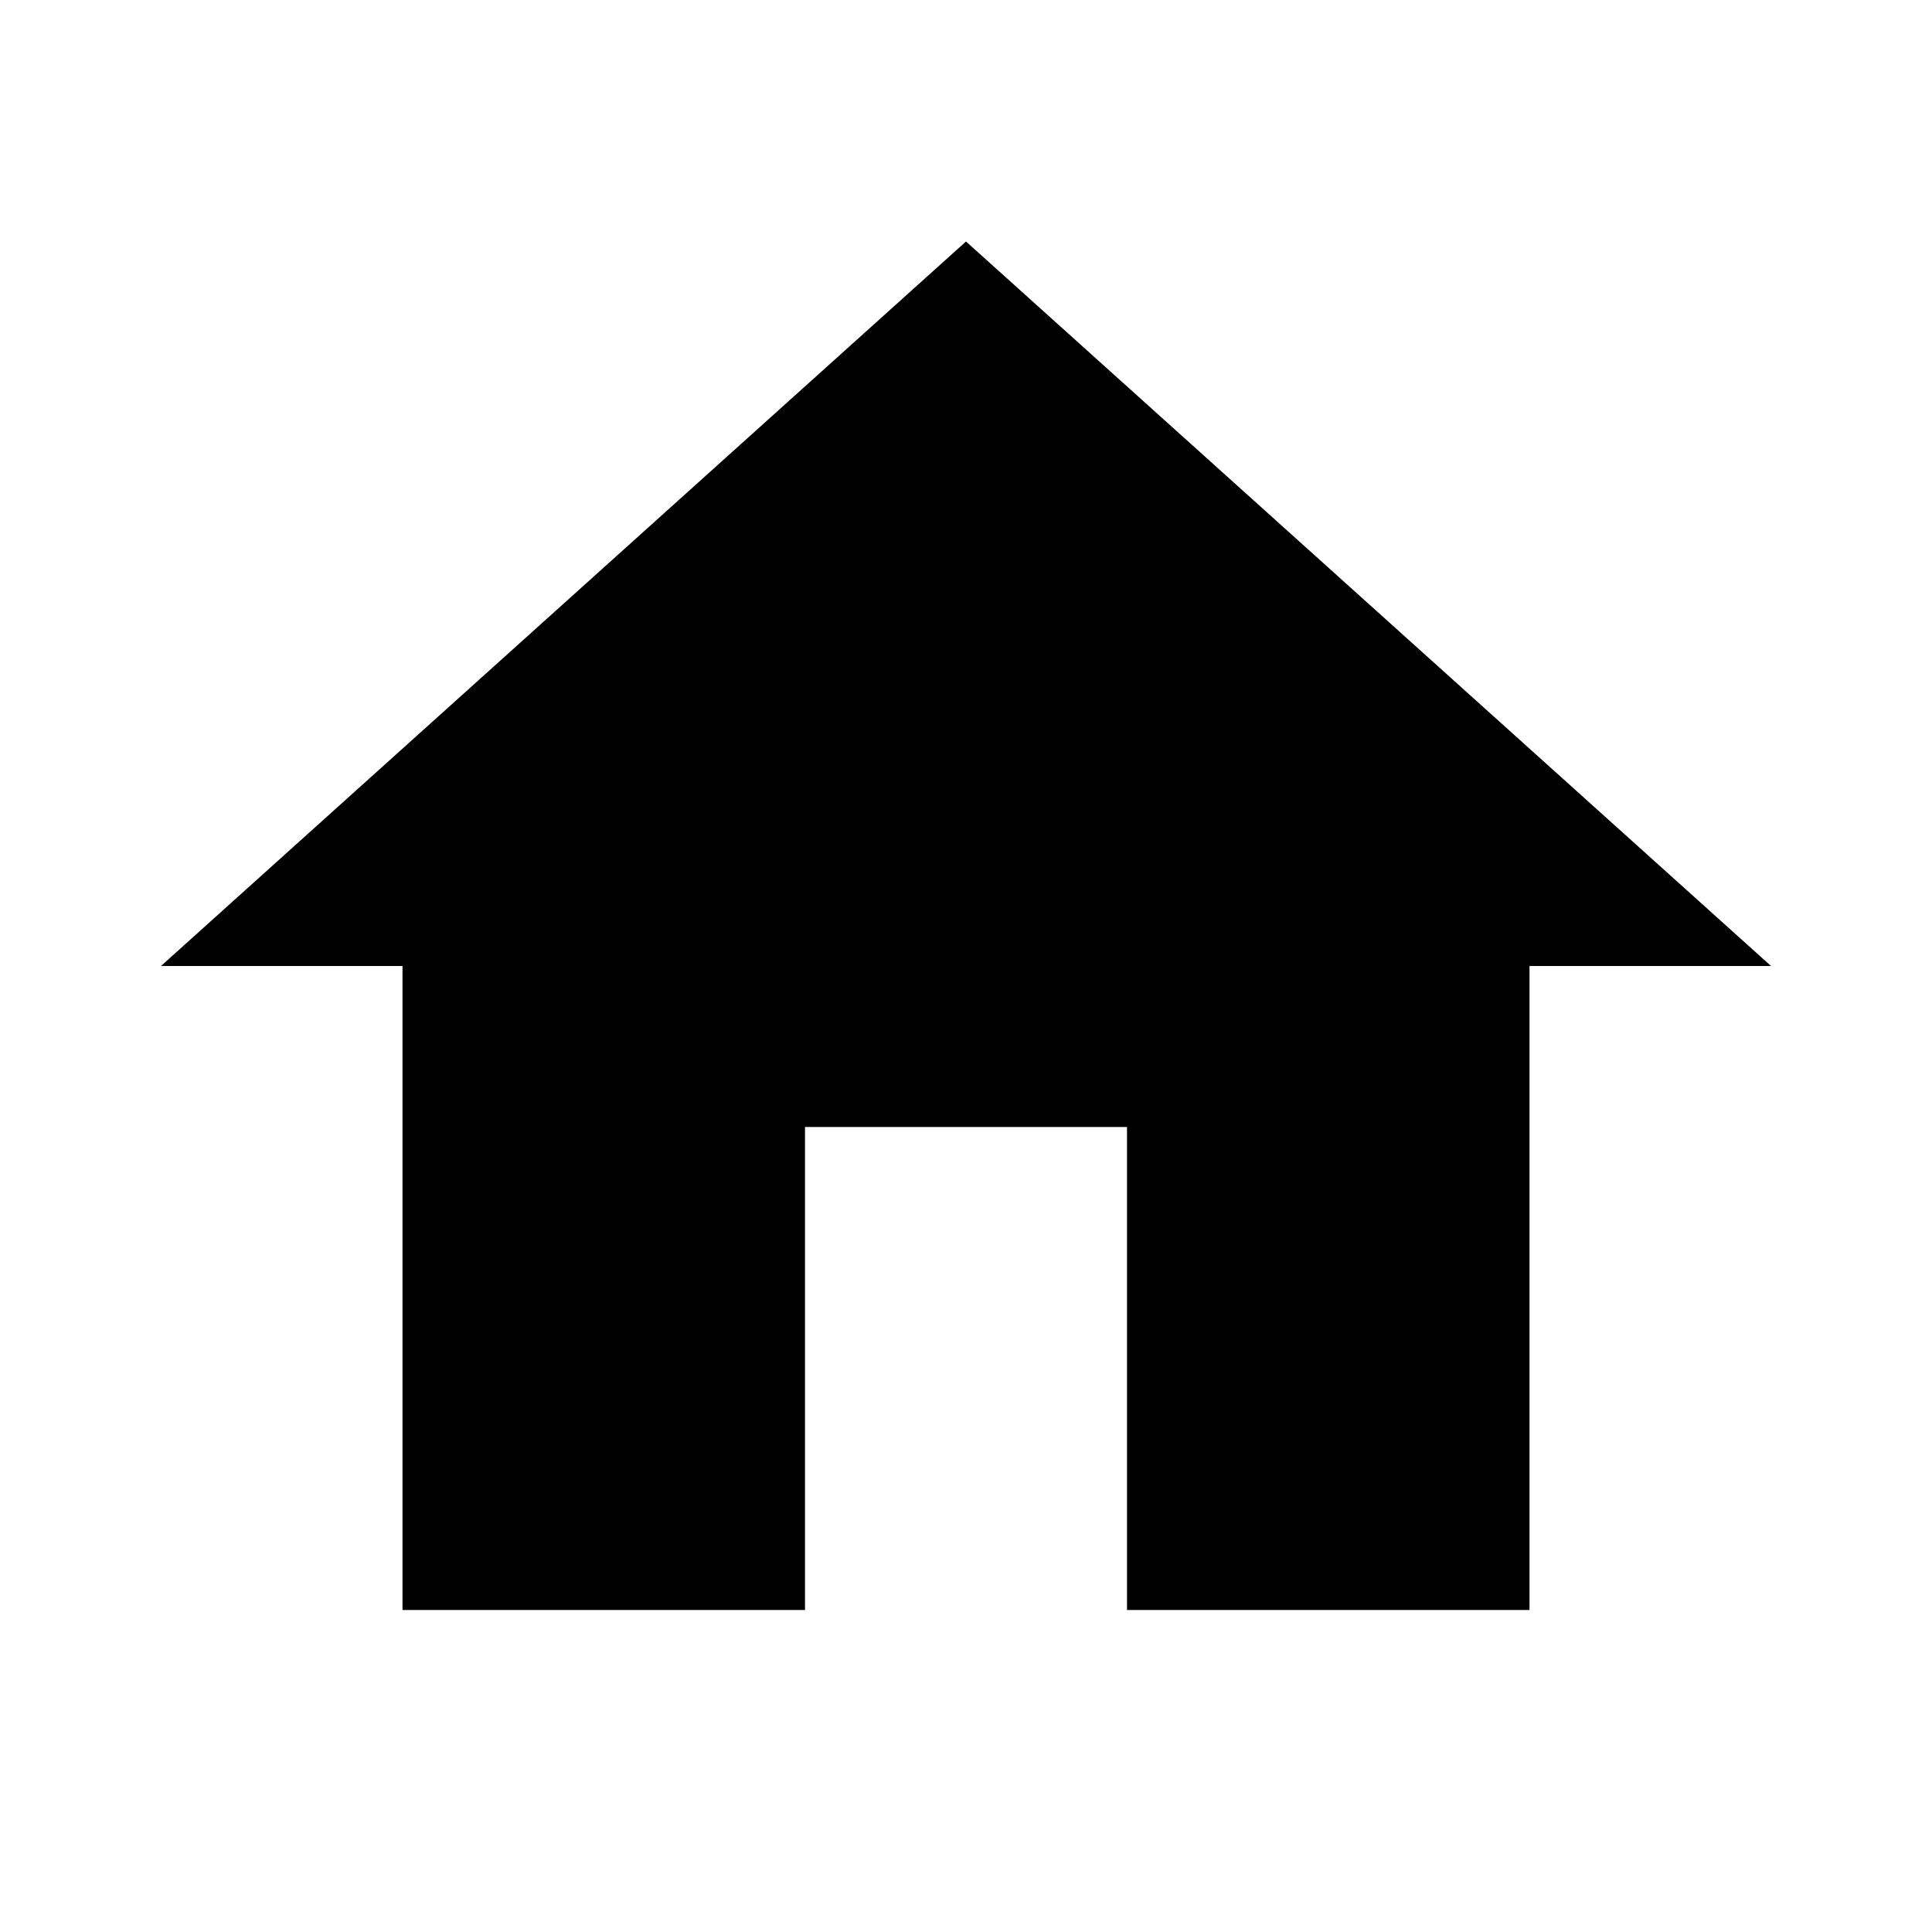
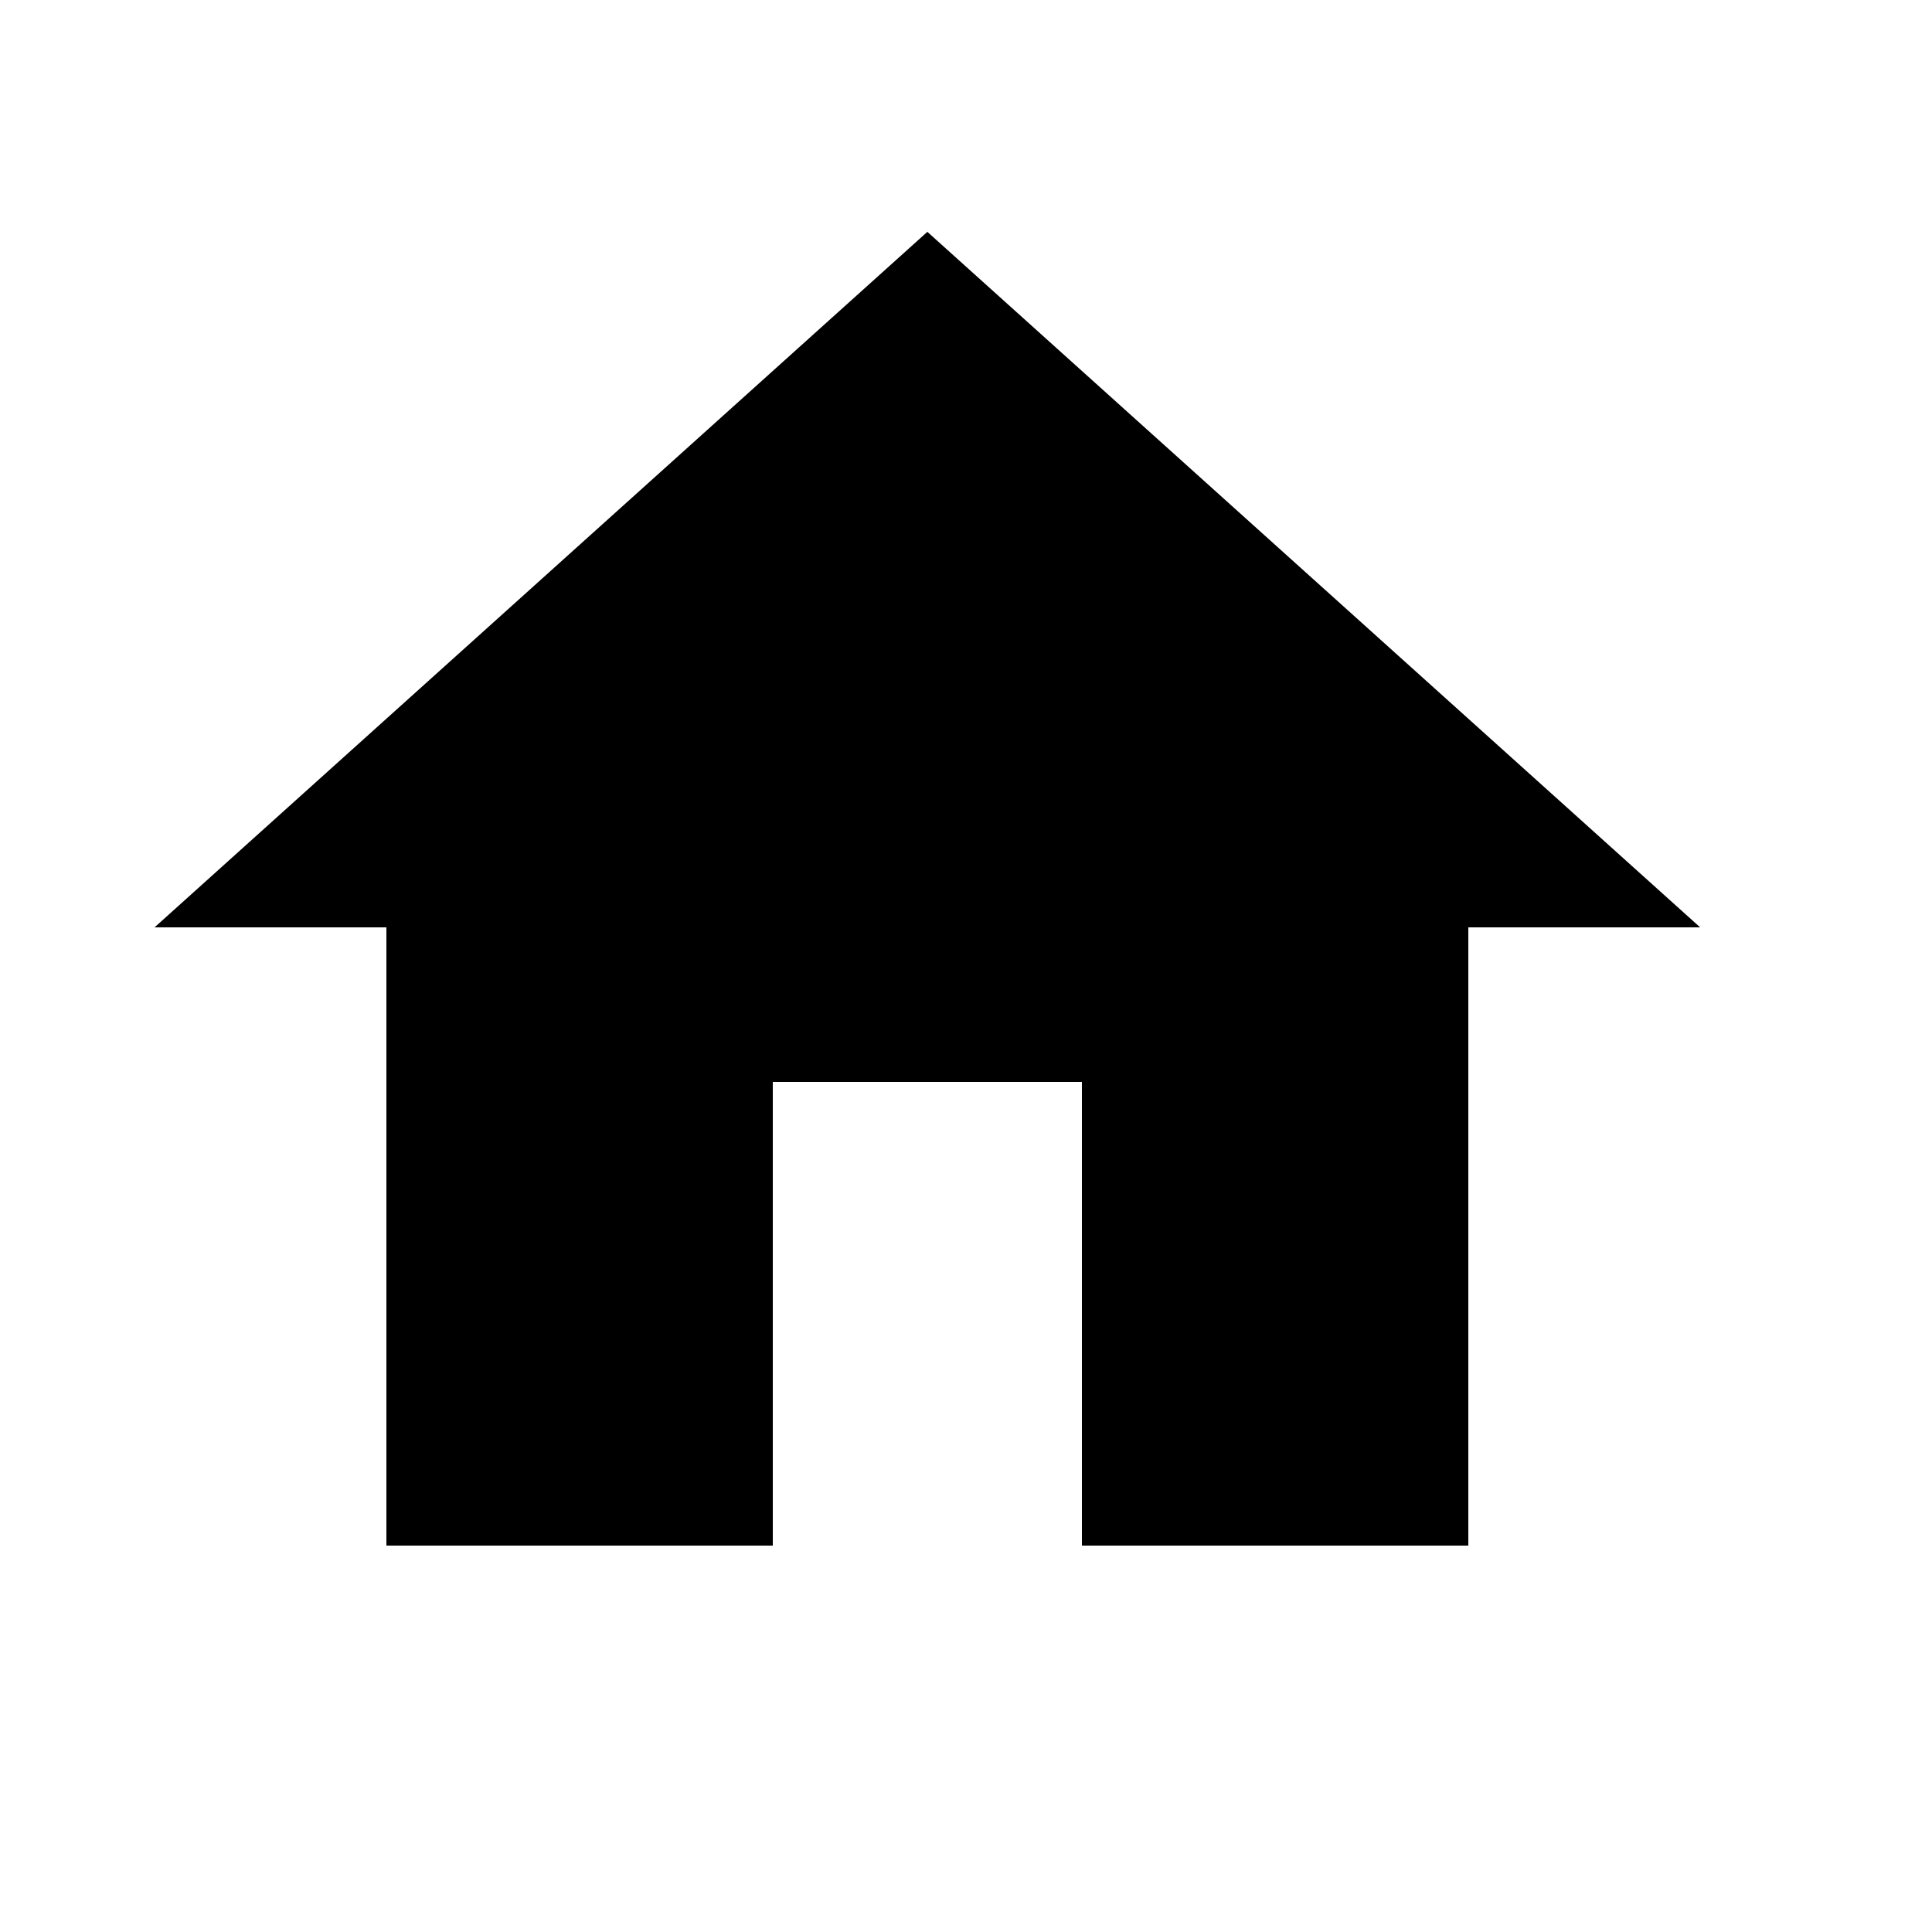
- <svg xmlns="http://www.w3.org/2000/svg" viewBox="0 0 24 24">
-   <path d="M10,20V14H14V20H19V12H22L12,3L2,12H5V20H10Z" />
+ <svg xmlns="http://www.w3.org/2000/svg" viewBox="0 0 25 25" version="1.1" id="svg12" width="25" height="25">
+   <defs id="defs16" />
+   <path d="m 10,20 v -6 h 4 v 6 h 5 v -8 h 3 L 12,3 2,12 h 3 v 8 z" id="path10" />
</svg>
